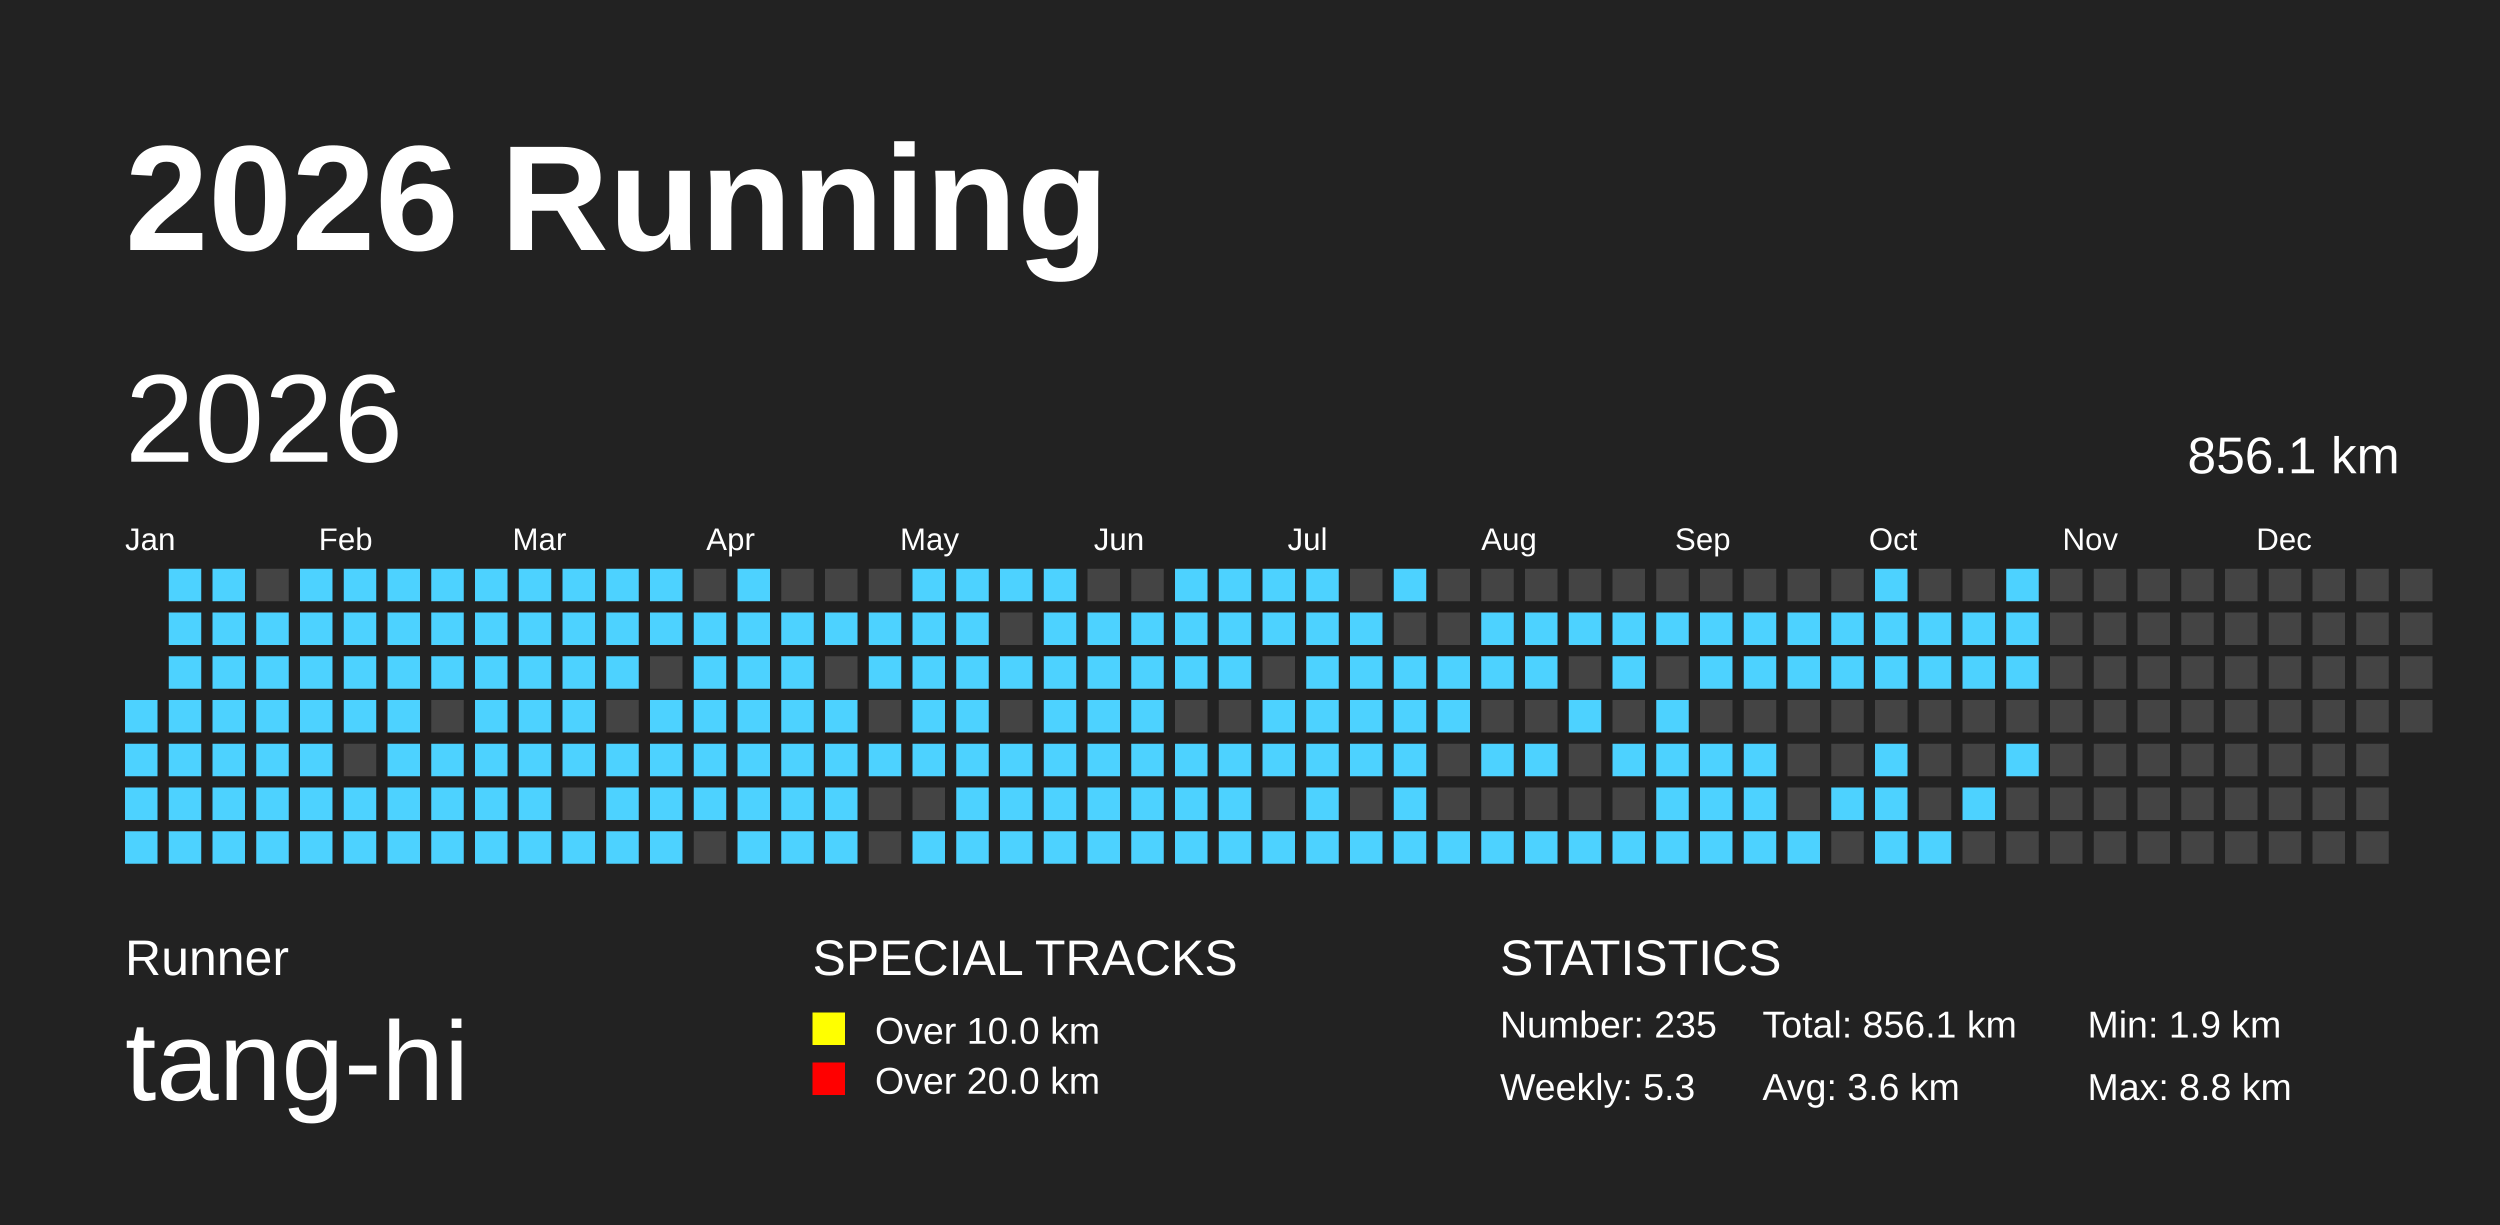
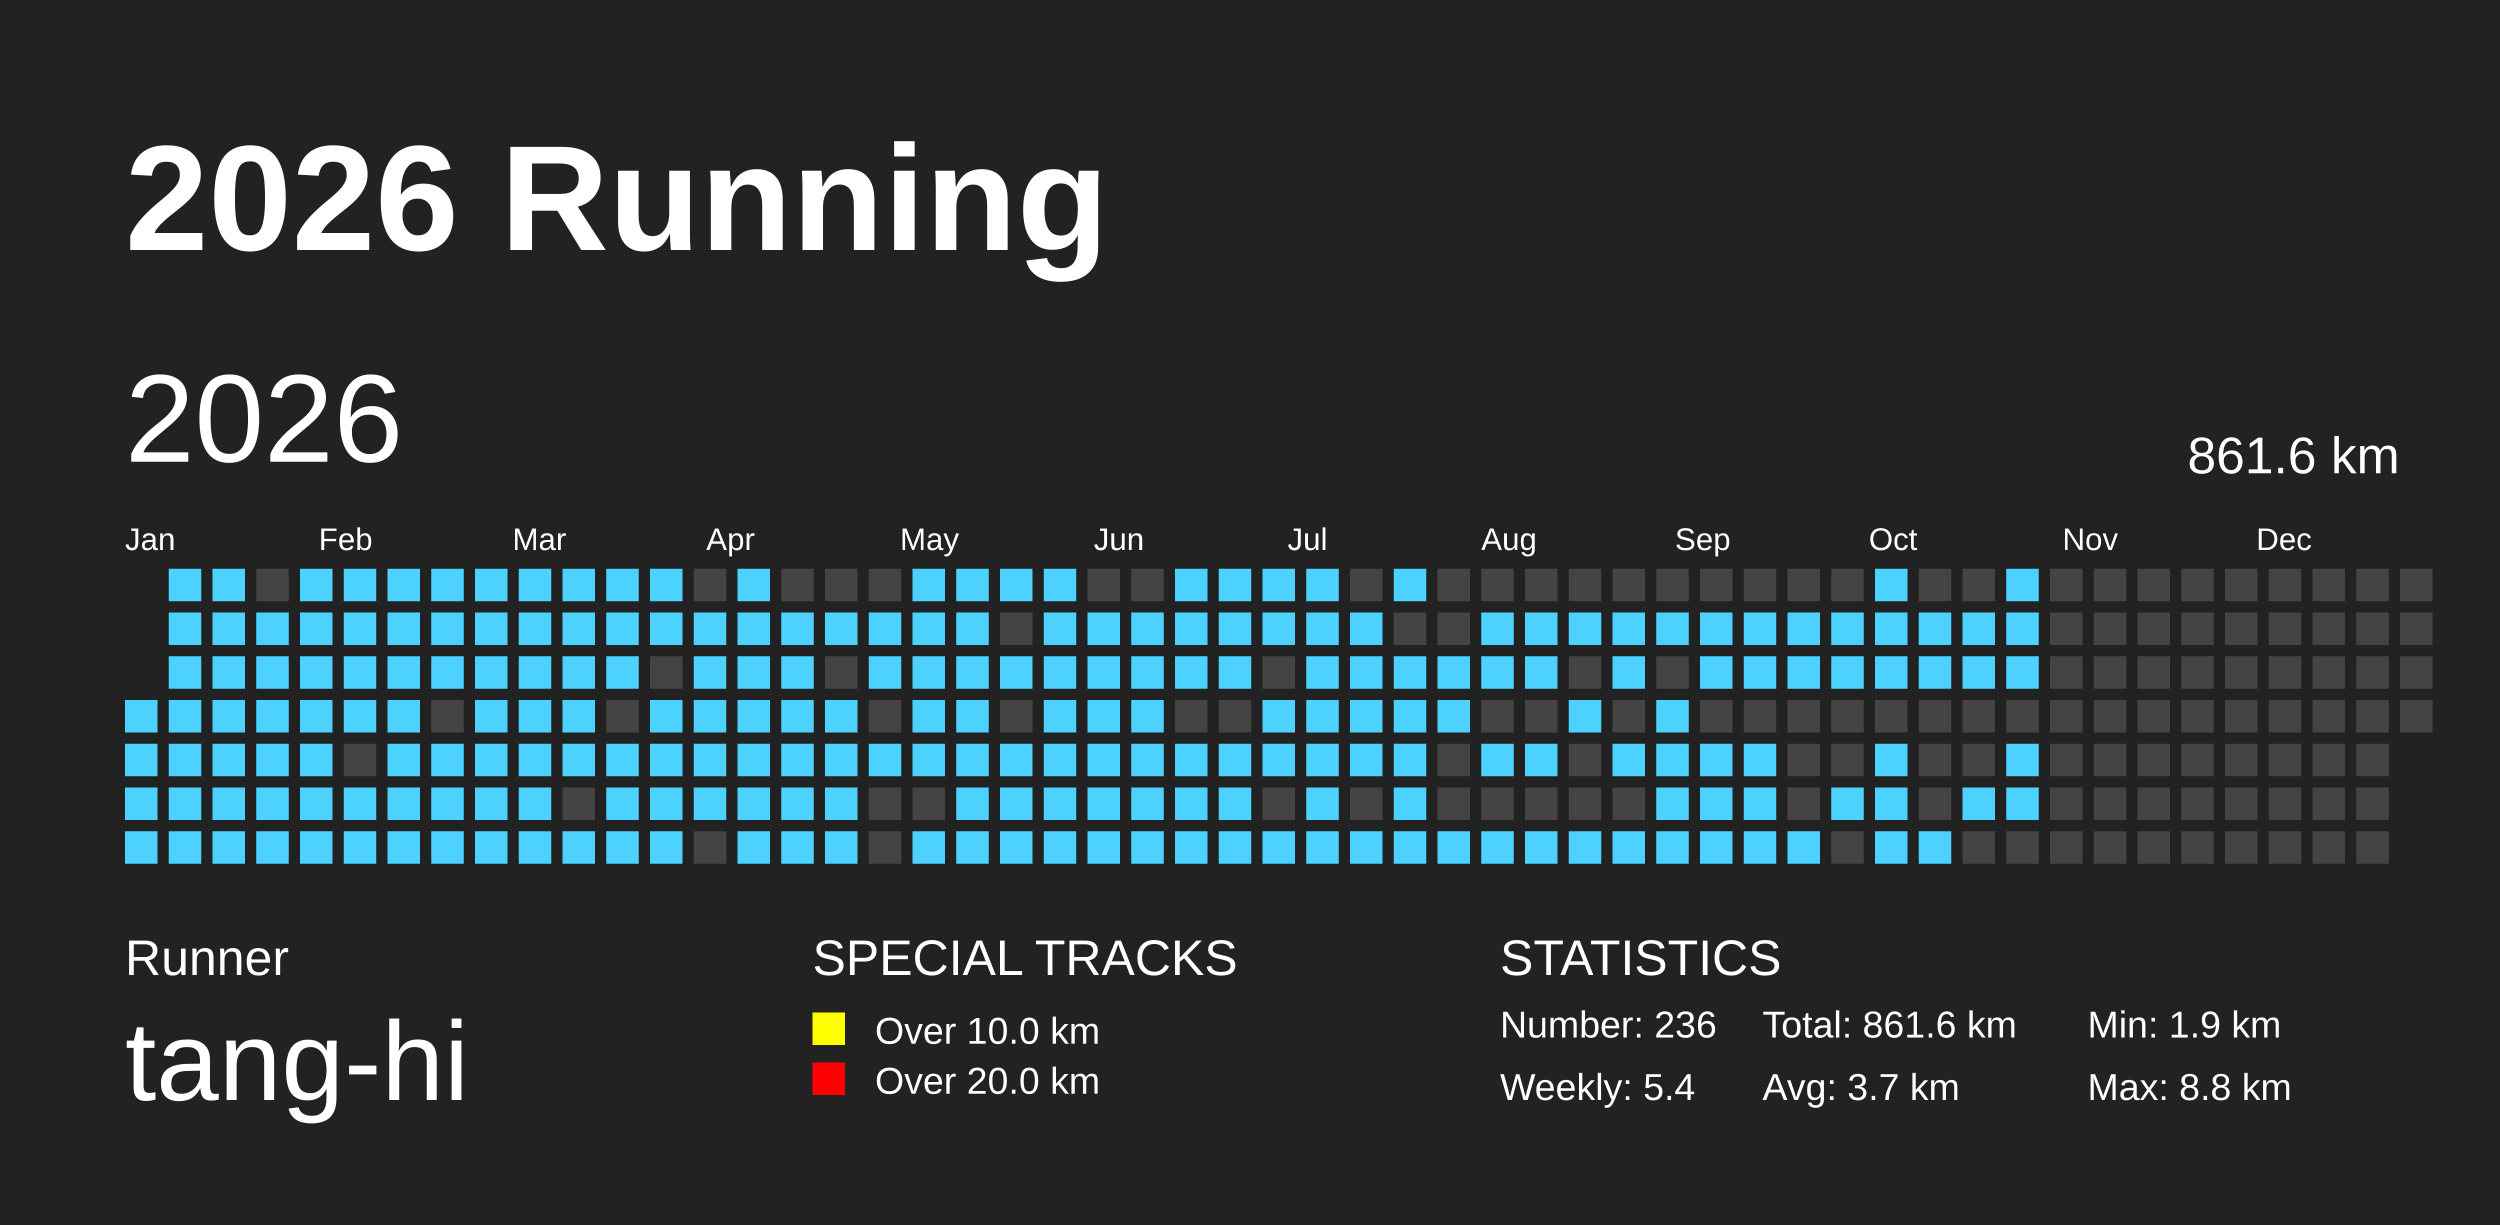
<svg xmlns="http://www.w3.org/2000/svg" baseProfile="full" height="98mm" version="1.1" viewBox="0,0,200,98" width="200mm">
  <defs />
  <rect fill="#222222" height="98" width="200" x="0" y="0" />
  <text fill="#FFFFFF" style="font-size:12px; font-family:Arial; font-weight:bold;" x="10" y="20">2026 Running</text>
  <text fill="#FFFFFF" style="font-size:4px; font-family:Arial" x="10" y="78">Runner</text>
  <text fill="#FFFFFF" style="font-size:9px; font-family:Arial" x="10" y="88">tang-hi</text>
  <text fill="#FFFFFF" style="font-size:4px; font-family:Arial" x="65" y="78">SPECIAL TRACKS</text>
  <rect fill="yellow" height="2.6" width="2.6" x="65" y="81" />
  <text fill="#FFFFFF" style="font-size:3px; font-family:Arial" x="70" y="83.5">Over 10.0 km</text>
  <rect fill="red" height="2.6" width="2.6" x="65" y="85" />
  <text fill="#FFFFFF" style="font-size:3px; font-family:Arial" x="70" y="87.5">Over 20.0 km</text>
  <text fill="#FFFFFF" style="font-size:4px; font-family:Arial" x="120" y="78">STATISTICS</text>
-   <text fill="#FFFFFF" style="font-size:3px; font-family:Arial" x="120" y="83">Number: 235</text>
-   <text fill="#FFFFFF" style="font-size:3px; font-family:Arial" x="120" y="88">Weekly: 5.3</text>
-   <text fill="#FFFFFF" style="font-size:3px; font-family:Arial" x="141" y="83">Total: 856.1 km</text>
-   <text fill="#FFFFFF" style="font-size:3px; font-family:Arial" x="141" y="88">Avg: 3.6 km</text>
+   <text fill="#FFFFFF" style="font-size:3px; font-family:Arial" x="120" y="83">Number: 236</text>
+   <text fill="#FFFFFF" style="font-size:3px; font-family:Arial" x="120" y="88">Weekly: 5.4</text>
+   <text fill="#FFFFFF" style="font-size:3px; font-family:Arial" x="141" y="83">Total: 861.6 km</text>
+   <text fill="#FFFFFF" style="font-size:3px; font-family:Arial" x="141" y="88">Avg: 3.7 km</text>
  <text fill="#FFFFFF" style="font-size:3px; font-family:Arial" x="167" y="83">Min: 1.9 km</text>
  <text fill="#FFFFFF" style="font-size:3px; font-family:Arial" x="167" y="88">Max: 8.8 km</text>
  <text dominant-baseline="hanging" fill="#FFFFFF" style="font-size:10.0px; font-family:Arial;" x="10" y="30">2026</text>
-   <text dominant-baseline="hanging" fill="#FFFFFF" style="font-size:4.125px; font-family:Arial;" x="175" y="35">856.1 km</text>
+   <text dominant-baseline="hanging" fill="#FFFFFF" style="font-size:4.125px; font-family:Arial;" x="175" y="35">861.6 km</text>
  <text fill="#FFFFFF" style="font-size:2.5px; font-family:Arial" x="10.0" y="44">Jan</text>
  <text fill="#FFFFFF" style="font-size:2.5px; font-family:Arial" x="25.5" y="44">Feb</text>
  <text fill="#FFFFFF" style="font-size:2.5px; font-family:Arial" x="41.0" y="44">Mar</text>
  <text fill="#FFFFFF" style="font-size:2.5px; font-family:Arial" x="56.5" y="44">Apr</text>
  <text fill="#FFFFFF" style="font-size:2.5px; font-family:Arial" x="72.0" y="44">May</text>
  <text fill="#FFFFFF" style="font-size:2.5px; font-family:Arial" x="87.5" y="44">Jun</text>
  <text fill="#FFFFFF" style="font-size:2.5px; font-family:Arial" x="103.0" y="44">Jul</text>
  <text fill="#FFFFFF" style="font-size:2.5px; font-family:Arial" x="118.5" y="44">Aug</text>
  <text fill="#FFFFFF" style="font-size:2.5px; font-family:Arial" x="134.0" y="44">Sep</text>
  <text fill="#FFFFFF" style="font-size:2.5px; font-family:Arial" x="149.5" y="44">Oct</text>
  <text fill="#FFFFFF" style="font-size:2.5px; font-family:Arial" x="165.0" y="44">Nov</text>
  <text fill="#FFFFFF" style="font-size:2.5px; font-family:Arial" x="180.5" y="44">Dec</text>
  <rect fill="#4DD2FF" height="2.6" width="2.6" x="10.0" y="56.0" />
  <rect fill="#4DD2FF" height="2.6" width="2.6" x="10.0" y="59.5" />
  <rect fill="#4DD2FF" height="2.6" width="2.6" x="10.0" y="63.0" />
  <rect fill="#4DD2FF" height="2.6" width="2.6" x="10.0" y="66.5" />
  <rect fill="#4DD2FF" height="2.6" width="2.6" x="13.5" y="45.5" />
  <rect fill="#4DD2FF" height="2.6" width="2.6" x="13.5" y="49.0" />
  <rect fill="#4DD2FF" height="2.6" width="2.6" x="13.5" y="52.5" />
  <rect fill="#4DD2FF" height="2.6" width="2.6" x="13.5" y="56.0" />
  <rect fill="#4DD2FF" height="2.6" width="2.6" x="13.5" y="59.5" />
  <rect fill="#4DD2FF" height="2.6" width="2.6" x="13.5" y="63.0" />
  <rect fill="#4DD2FF" height="2.6" width="2.6" x="13.5" y="66.5" />
  <rect fill="#4DD2FF" height="2.6" width="2.6" x="17.0" y="45.5" />
  <rect fill="#4DD2FF" height="2.6" width="2.6" x="17.0" y="49.0" />
  <rect fill="#4DD2FF" height="2.6" width="2.6" x="17.0" y="52.5" />
  <rect fill="#4DD2FF" height="2.6" width="2.6" x="17.0" y="56.0" />
  <rect fill="#4DD2FF" height="2.6" width="2.6" x="17.0" y="59.5" />
  <rect fill="#4DD2FF" height="2.6" width="2.6" x="17.0" y="63.0" />
  <rect fill="#4DD2FF" height="2.6" width="2.6" x="17.0" y="66.5" />
  <rect fill="#444444" height="2.6" width="2.6" x="20.5" y="45.5" />
  <rect fill="#4DD2FF" height="2.6" width="2.6" x="20.5" y="49.0" />
  <rect fill="#4DD2FF" height="2.6" width="2.6" x="20.5" y="52.5" />
  <rect fill="#4DD2FF" height="2.6" width="2.6" x="20.5" y="56.0" />
  <rect fill="#4DD2FF" height="2.6" width="2.6" x="20.5" y="59.5" />
  <rect fill="#4DD2FF" height="2.6" width="2.6" x="20.5" y="63.0" />
  <rect fill="#4DD2FF" height="2.6" width="2.6" x="20.5" y="66.5" />
  <rect fill="#4DD2FF" height="2.6" width="2.6" x="24.0" y="45.5" />
  <rect fill="#4DD2FF" height="2.6" width="2.6" x="24.0" y="49.0" />
  <rect fill="#4DD2FF" height="2.6" width="2.6" x="24.0" y="52.5" />
  <rect fill="#4DD2FF" height="2.6" width="2.6" x="24.0" y="56.0" />
  <rect fill="#4DD2FF" height="2.6" width="2.6" x="24.0" y="59.5" />
  <rect fill="#4DD2FF" height="2.6" width="2.6" x="24.0" y="63.0" />
  <rect fill="#4DD2FF" height="2.6" width="2.6" x="24.0" y="66.5" />
  <rect fill="#4DD2FF" height="2.6" width="2.6" x="27.5" y="45.5" />
  <rect fill="#4DD2FF" height="2.6" width="2.6" x="27.5" y="49.0" />
  <rect fill="#4DD2FF" height="2.6" width="2.6" x="27.5" y="52.5" />
  <rect fill="#4DD2FF" height="2.6" width="2.6" x="27.5" y="56.0" />
  <rect fill="#444444" height="2.6" width="2.6" x="27.5" y="59.5" />
  <rect fill="#4DD2FF" height="2.6" width="2.6" x="27.5" y="63.0" />
  <rect fill="#4DD2FF" height="2.6" width="2.6" x="27.5" y="66.5" />
  <rect fill="#4DD2FF" height="2.6" width="2.6" x="31.0" y="45.5" />
  <rect fill="#4DD2FF" height="2.6" width="2.6" x="31.0" y="49.0" />
  <rect fill="#4DD2FF" height="2.6" width="2.6" x="31.0" y="52.5" />
  <rect fill="#4DD2FF" height="2.6" width="2.6" x="31.0" y="56.0" />
  <rect fill="#4DD2FF" height="2.6" width="2.6" x="31.0" y="59.5" />
  <rect fill="#4DD2FF" height="2.6" width="2.6" x="31.0" y="63.0" />
  <rect fill="#4DD2FF" height="2.6" width="2.6" x="31.0" y="66.5" />
  <rect fill="#4DD2FF" height="2.6" width="2.6" x="34.5" y="45.5" />
  <rect fill="#4DD2FF" height="2.6" width="2.6" x="34.5" y="49.0" />
  <rect fill="#4DD2FF" height="2.6" width="2.6" x="34.5" y="52.5" />
  <rect fill="#444444" height="2.6" width="2.6" x="34.5" y="56.0" />
  <rect fill="#4DD2FF" height="2.6" width="2.6" x="34.5" y="59.5" />
  <rect fill="#4DD2FF" height="2.6" width="2.6" x="34.5" y="63.0" />
  <rect fill="#4DD2FF" height="2.6" width="2.6" x="34.5" y="66.5" />
  <rect fill="#4DD2FF" height="2.6" width="2.6" x="38.0" y="45.5" />
  <rect fill="#4DD2FF" height="2.6" width="2.6" x="38.0" y="49.0" />
  <rect fill="#4DD2FF" height="2.6" width="2.6" x="38.0" y="52.5" />
  <rect fill="#4DD2FF" height="2.6" width="2.6" x="38.0" y="56.0" />
  <rect fill="#4DD2FF" height="2.6" width="2.6" x="38.0" y="59.5" />
  <rect fill="#4DD2FF" height="2.6" width="2.6" x="38.0" y="63.0" />
  <rect fill="#4DD2FF" height="2.6" width="2.6" x="38.0" y="66.5" />
  <rect fill="#4DD2FF" height="2.6" width="2.6" x="41.5" y="45.5" />
  <rect fill="#4DD2FF" height="2.6" width="2.6" x="41.5" y="49.0" />
  <rect fill="#4DD2FF" height="2.6" width="2.6" x="41.5" y="52.5" />
  <rect fill="#4DD2FF" height="2.6" width="2.6" x="41.5" y="56.0" />
  <rect fill="#4DD2FF" height="2.6" width="2.6" x="41.5" y="59.5" />
  <rect fill="#4DD2FF" height="2.6" width="2.6" x="41.5" y="63.0" />
  <rect fill="#4DD2FF" height="2.6" width="2.6" x="41.5" y="66.5" />
  <rect fill="#4DD2FF" height="2.6" width="2.6" x="45.0" y="45.5" />
  <rect fill="#4DD2FF" height="2.6" width="2.6" x="45.0" y="49.0" />
  <rect fill="#4DD2FF" height="2.6" width="2.6" x="45.0" y="52.5" />
  <rect fill="#4DD2FF" height="2.6" width="2.6" x="45.0" y="56.0" />
  <rect fill="#4DD2FF" height="2.6" width="2.6" x="45.0" y="59.5" />
  <rect fill="#444444" height="2.6" width="2.6" x="45.0" y="63.0" />
  <rect fill="#4DD2FF" height="2.6" width="2.6" x="45.0" y="66.5" />
  <rect fill="#4DD2FF" height="2.6" width="2.6" x="48.5" y="45.5" />
  <rect fill="#4DD2FF" height="2.6" width="2.6" x="48.5" y="49.0" />
  <rect fill="#4DD2FF" height="2.6" width="2.6" x="48.5" y="52.5" />
  <rect fill="#444444" height="2.6" width="2.6" x="48.5" y="56.0" />
  <rect fill="#4DD2FF" height="2.6" width="2.6" x="48.5" y="59.5" />
  <rect fill="#4DD2FF" height="2.6" width="2.6" x="48.5" y="63.0" />
  <rect fill="#4DD2FF" height="2.6" width="2.6" x="48.5" y="66.5" />
  <rect fill="#4DD2FF" height="2.6" width="2.6" x="52.0" y="45.5" />
  <rect fill="#4DD2FF" height="2.6" width="2.6" x="52.0" y="49.0" />
  <rect fill="#444444" height="2.6" width="2.6" x="52.0" y="52.5" />
  <rect fill="#4DD2FF" height="2.6" width="2.6" x="52.0" y="56.0" />
  <rect fill="#4DD2FF" height="2.6" width="2.6" x="52.0" y="59.5" />
  <rect fill="#4DD2FF" height="2.6" width="2.6" x="52.0" y="63.0" />
  <rect fill="#4DD2FF" height="2.6" width="2.6" x="52.0" y="66.5" />
  <rect fill="#444444" height="2.6" width="2.6" x="55.5" y="45.5" />
  <rect fill="#4DD2FF" height="2.6" width="2.6" x="55.5" y="49.0" />
  <rect fill="#4DD2FF" height="2.6" width="2.6" x="55.5" y="52.5" />
  <rect fill="#4DD2FF" height="2.6" width="2.6" x="55.5" y="56.0" />
  <rect fill="#4DD2FF" height="2.6" width="2.6" x="55.5" y="59.5" />
  <rect fill="#4DD2FF" height="2.6" width="2.6" x="55.5" y="63.0" />
  <rect fill="#444444" height="2.6" width="2.6" x="55.5" y="66.5" />
  <rect fill="#4DD2FF" height="2.6" width="2.6" x="59.0" y="45.5" />
  <rect fill="#4DD2FF" height="2.6" width="2.6" x="59.0" y="49.0" />
  <rect fill="#4DD2FF" height="2.6" width="2.6" x="59.0" y="52.5" />
  <rect fill="#4DD2FF" height="2.6" width="2.6" x="59.0" y="56.0" />
  <rect fill="#4DD2FF" height="2.6" width="2.6" x="59.0" y="59.5" />
  <rect fill="#4DD2FF" height="2.6" width="2.6" x="59.0" y="63.0" />
  <rect fill="#4DD2FF" height="2.6" width="2.6" x="59.0" y="66.5" />
  <rect fill="#444444" height="2.6" width="2.6" x="62.5" y="45.5" />
  <rect fill="#4DD2FF" height="2.6" width="2.6" x="62.5" y="49.0" />
  <rect fill="#4DD2FF" height="2.6" width="2.6" x="62.5" y="52.5" />
  <rect fill="#4DD2FF" height="2.6" width="2.6" x="62.5" y="56.0" />
  <rect fill="#4DD2FF" height="2.6" width="2.6" x="62.5" y="59.5" />
  <rect fill="#4DD2FF" height="2.6" width="2.6" x="62.5" y="63.0" />
  <rect fill="#4DD2FF" height="2.6" width="2.6" x="62.5" y="66.5" />
  <rect fill="#444444" height="2.6" width="2.6" x="66.0" y="45.5" />
  <rect fill="#4DD2FF" height="2.6" width="2.6" x="66.0" y="49.0" />
  <rect fill="#444444" height="2.6" width="2.6" x="66.0" y="52.5" />
  <rect fill="#4DD2FF" height="2.6" width="2.6" x="66.0" y="56.0" />
  <rect fill="#4DD2FF" height="2.6" width="2.6" x="66.0" y="59.5" />
  <rect fill="#4DD2FF" height="2.6" width="2.6" x="66.0" y="63.0" />
  <rect fill="#4DD2FF" height="2.6" width="2.6" x="66.0" y="66.5" />
  <rect fill="#444444" height="2.6" width="2.6" x="69.5" y="45.5" />
  <rect fill="#4DD2FF" height="2.6" width="2.6" x="69.5" y="49.0" />
  <rect fill="#4DD2FF" height="2.6" width="2.6" x="69.5" y="52.5" />
  <rect fill="#444444" height="2.6" width="2.6" x="69.5" y="56.0" />
  <rect fill="#4DD2FF" height="2.6" width="2.6" x="69.5" y="59.5" />
  <rect fill="#444444" height="2.6" width="2.6" x="69.5" y="63.0" />
  <rect fill="#444444" height="2.6" width="2.6" x="69.5" y="66.5" />
  <rect fill="#4DD2FF" height="2.6" width="2.6" x="73.0" y="45.5" />
  <rect fill="#4DD2FF" height="2.6" width="2.6" x="73.0" y="49.0" />
  <rect fill="#4DD2FF" height="2.6" width="2.6" x="73.0" y="52.5" />
  <rect fill="#4DD2FF" height="2.6" width="2.6" x="73.0" y="56.0" />
  <rect fill="#4DD2FF" height="2.6" width="2.6" x="73.0" y="59.5" />
  <rect fill="#444444" height="2.6" width="2.6" x="73.0" y="63.0" />
  <rect fill="#4DD2FF" height="2.6" width="2.6" x="73.0" y="66.5" />
  <rect fill="#4DD2FF" height="2.6" width="2.6" x="76.5" y="45.5" />
  <rect fill="#4DD2FF" height="2.6" width="2.6" x="76.5" y="49.0" />
  <rect fill="#4DD2FF" height="2.6" width="2.6" x="76.5" y="52.5" />
  <rect fill="#4DD2FF" height="2.6" width="2.6" x="76.5" y="56.0" />
  <rect fill="#4DD2FF" height="2.6" width="2.6" x="76.5" y="59.5" />
  <rect fill="#4DD2FF" height="2.6" width="2.6" x="76.5" y="63.0" />
  <rect fill="#4DD2FF" height="2.6" width="2.6" x="76.5" y="66.5" />
  <rect fill="#4DD2FF" height="2.6" width="2.6" x="80.0" y="45.5" />
  <rect fill="#444444" height="2.6" width="2.6" x="80.0" y="49.0" />
  <rect fill="#4DD2FF" height="2.6" width="2.6" x="80.0" y="52.5" />
  <rect fill="#444444" height="2.6" width="2.6" x="80.0" y="56.0" />
  <rect fill="#4DD2FF" height="2.6" width="2.6" x="80.0" y="59.5" />
  <rect fill="#4DD2FF" height="2.6" width="2.6" x="80.0" y="63.0" />
  <rect fill="#4DD2FF" height="2.6" width="2.6" x="80.0" y="66.5" />
  <rect fill="#4DD2FF" height="2.6" width="2.6" x="83.5" y="45.5" />
  <rect fill="#4DD2FF" height="2.6" width="2.6" x="83.5" y="49.0" />
  <rect fill="#4DD2FF" height="2.6" width="2.6" x="83.5" y="52.5" />
  <rect fill="#4DD2FF" height="2.6" width="2.6" x="83.5" y="56.0" />
  <rect fill="#4DD2FF" height="2.6" width="2.6" x="83.5" y="59.5" />
  <rect fill="#4DD2FF" height="2.6" width="2.6" x="83.5" y="63.0" />
  <rect fill="#4DD2FF" height="2.6" width="2.6" x="83.5" y="66.5" />
  <rect fill="#444444" height="2.6" width="2.6" x="87.0" y="45.5" />
  <rect fill="#4DD2FF" height="2.6" width="2.6" x="87.0" y="49.0" />
  <rect fill="#4DD2FF" height="2.6" width="2.6" x="87.0" y="52.5" />
  <rect fill="#4DD2FF" height="2.6" width="2.6" x="87.0" y="56.0" />
  <rect fill="#4DD2FF" height="2.6" width="2.6" x="87.0" y="59.5" />
  <rect fill="#4DD2FF" height="2.6" width="2.6" x="87.0" y="63.0" />
  <rect fill="#4DD2FF" height="2.6" width="2.6" x="87.0" y="66.5" />
  <rect fill="#444444" height="2.6" width="2.6" x="90.5" y="45.5" />
  <rect fill="#4DD2FF" height="2.6" width="2.6" x="90.5" y="49.0" />
  <rect fill="#4DD2FF" height="2.6" width="2.6" x="90.5" y="52.5" />
  <rect fill="#4DD2FF" height="2.6" width="2.6" x="90.5" y="56.0" />
  <rect fill="#4DD2FF" height="2.6" width="2.6" x="90.5" y="59.5" />
  <rect fill="#4DD2FF" height="2.6" width="2.6" x="90.5" y="63.0" />
  <rect fill="#4DD2FF" height="2.6" width="2.6" x="90.5" y="66.5" />
  <rect fill="#4DD2FF" height="2.6" width="2.6" x="94.0" y="45.5" />
  <rect fill="#4DD2FF" height="2.6" width="2.6" x="94.0" y="49.0" />
  <rect fill="#4DD2FF" height="2.6" width="2.6" x="94.0" y="52.5" />
  <rect fill="#444444" height="2.6" width="2.6" x="94.0" y="56.0" />
  <rect fill="#4DD2FF" height="2.6" width="2.6" x="94.0" y="59.5" />
  <rect fill="#4DD2FF" height="2.6" width="2.6" x="94.0" y="63.0" />
  <rect fill="#4DD2FF" height="2.6" width="2.6" x="94.0" y="66.5" />
  <rect fill="#4DD2FF" height="2.6" width="2.6" x="97.5" y="45.5" />
  <rect fill="#4DD2FF" height="2.6" width="2.6" x="97.5" y="49.0" />
  <rect fill="#4DD2FF" height="2.6" width="2.6" x="97.5" y="52.5" />
  <rect fill="#444444" height="2.6" width="2.6" x="97.5" y="56.0" />
  <rect fill="#4DD2FF" height="2.6" width="2.6" x="97.5" y="59.5" />
  <rect fill="#4DD2FF" height="2.6" width="2.6" x="97.5" y="63.0" />
  <rect fill="#4DD2FF" height="2.6" width="2.6" x="97.5" y="66.5" />
  <rect fill="#4DD2FF" height="2.6" width="2.6" x="101.0" y="45.5" />
  <rect fill="#4DD2FF" height="2.6" width="2.6" x="101.0" y="49.0" />
  <rect fill="#444444" height="2.6" width="2.6" x="101.0" y="52.5" />
  <rect fill="#4DD2FF" height="2.6" width="2.6" x="101.0" y="56.0" />
  <rect fill="#4DD2FF" height="2.6" width="2.6" x="101.0" y="59.5" />
  <rect fill="#444444" height="2.6" width="2.6" x="101.0" y="63.0" />
  <rect fill="#4DD2FF" height="2.6" width="2.6" x="101.0" y="66.5" />
  <rect fill="#4DD2FF" height="2.6" width="2.6" x="104.5" y="45.5" />
  <rect fill="#4DD2FF" height="2.6" width="2.6" x="104.5" y="49.0" />
  <rect fill="#4DD2FF" height="2.6" width="2.6" x="104.5" y="52.5" />
  <rect fill="#4DD2FF" height="2.6" width="2.6" x="104.5" y="56.0" />
  <rect fill="#4DD2FF" height="2.6" width="2.6" x="104.5" y="59.5" />
  <rect fill="#4DD2FF" height="2.6" width="2.6" x="104.5" y="63.0" />
  <rect fill="#4DD2FF" height="2.6" width="2.6" x="104.5" y="66.5" />
  <rect fill="#444444" height="2.6" width="2.6" x="108.0" y="45.5" />
  <rect fill="#4DD2FF" height="2.6" width="2.6" x="108.0" y="49.0" />
  <rect fill="#4DD2FF" height="2.6" width="2.6" x="108.0" y="52.5" />
  <rect fill="#4DD2FF" height="2.6" width="2.6" x="108.0" y="56.0" />
  <rect fill="#4DD2FF" height="2.6" width="2.6" x="108.0" y="59.5" />
  <rect fill="#444444" height="2.6" width="2.6" x="108.0" y="63.0" />
  <rect fill="#4DD2FF" height="2.6" width="2.6" x="108.0" y="66.5" />
  <rect fill="#4DD2FF" height="2.6" width="2.6" x="111.5" y="45.5" />
  <rect fill="#444444" height="2.6" width="2.6" x="111.5" y="49.0" />
  <rect fill="#4DD2FF" height="2.6" width="2.6" x="111.5" y="52.5" />
  <rect fill="#4DD2FF" height="2.6" width="2.6" x="111.5" y="56.0" />
  <rect fill="#4DD2FF" height="2.6" width="2.6" x="111.5" y="59.5" />
  <rect fill="#4DD2FF" height="2.6" width="2.6" x="111.5" y="63.0" />
  <rect fill="#4DD2FF" height="2.6" width="2.6" x="111.5" y="66.5" />
  <rect fill="#444444" height="2.6" width="2.6" x="115.0" y="45.5" />
  <rect fill="#444444" height="2.6" width="2.6" x="115.0" y="49.0" />
  <rect fill="#4DD2FF" height="2.6" width="2.6" x="115.0" y="52.5" />
  <rect fill="#4DD2FF" height="2.6" width="2.6" x="115.0" y="56.0" />
  <rect fill="#444444" height="2.6" width="2.6" x="115.0" y="59.5" />
  <rect fill="#444444" height="2.6" width="2.6" x="115.0" y="63.0" />
  <rect fill="#4DD2FF" height="2.6" width="2.6" x="115.0" y="66.5" />
  <rect fill="#444444" height="2.6" width="2.6" x="118.5" y="45.5" />
  <rect fill="#4DD2FF" height="2.6" width="2.6" x="118.5" y="49.0" />
  <rect fill="#4DD2FF" height="2.6" width="2.6" x="118.5" y="52.5" />
  <rect fill="#444444" height="2.6" width="2.6" x="118.5" y="56.0" />
  <rect fill="#4DD2FF" height="2.6" width="2.6" x="118.5" y="59.5" />
  <rect fill="#444444" height="2.6" width="2.6" x="118.5" y="63.0" />
  <rect fill="#4DD2FF" height="2.6" width="2.6" x="118.5" y="66.5" />
  <rect fill="#444444" height="2.6" width="2.6" x="122.0" y="45.5" />
  <rect fill="#4DD2FF" height="2.6" width="2.6" x="122.0" y="49.0" />
  <rect fill="#4DD2FF" height="2.6" width="2.6" x="122.0" y="52.5" />
  <rect fill="#444444" height="2.6" width="2.6" x="122.0" y="56.0" />
  <rect fill="#4DD2FF" height="2.6" width="2.6" x="122.0" y="59.5" />
  <rect fill="#444444" height="2.6" width="2.6" x="122.0" y="63.0" />
  <rect fill="#4DD2FF" height="2.6" width="2.6" x="122.0" y="66.5" />
  <rect fill="#444444" height="2.6" width="2.6" x="125.5" y="45.5" />
  <rect fill="#4DD2FF" height="2.6" width="2.6" x="125.5" y="49.0" />
  <rect fill="#444444" height="2.6" width="2.6" x="125.5" y="52.5" />
  <rect fill="#4DD2FF" height="2.6" width="2.6" x="125.5" y="56.0" />
  <rect fill="#444444" height="2.6" width="2.6" x="125.5" y="59.5" />
  <rect fill="#444444" height="2.6" width="2.6" x="125.5" y="63.0" />
  <rect fill="#4DD2FF" height="2.6" width="2.6" x="125.5" y="66.5" />
  <rect fill="#444444" height="2.6" width="2.6" x="129.0" y="45.5" />
  <rect fill="#4DD2FF" height="2.6" width="2.6" x="129.0" y="49.0" />
  <rect fill="#4DD2FF" height="2.6" width="2.6" x="129.0" y="52.5" />
  <rect fill="#444444" height="2.6" width="2.6" x="129.0" y="56.0" />
  <rect fill="#4DD2FF" height="2.6" width="2.6" x="129.0" y="59.5" />
  <rect fill="#444444" height="2.6" width="2.6" x="129.0" y="63.0" />
  <rect fill="#4DD2FF" height="2.6" width="2.6" x="129.0" y="66.5" />
  <rect fill="#444444" height="2.6" width="2.6" x="132.5" y="45.5" />
  <rect fill="#4DD2FF" height="2.6" width="2.6" x="132.5" y="49.0" />
  <rect fill="#444444" height="2.6" width="2.6" x="132.5" y="52.5" />
  <rect fill="#4DD2FF" height="2.6" width="2.6" x="132.5" y="56.0" />
  <rect fill="#4DD2FF" height="2.6" width="2.6" x="132.5" y="59.5" />
  <rect fill="#4DD2FF" height="2.6" width="2.6" x="132.5" y="63.0" />
  <rect fill="#4DD2FF" height="2.6" width="2.6" x="132.5" y="66.5" />
  <rect fill="#444444" height="2.6" width="2.6" x="136.0" y="45.5" />
  <rect fill="#4DD2FF" height="2.6" width="2.6" x="136.0" y="49.0" />
  <rect fill="#4DD2FF" height="2.6" width="2.6" x="136.0" y="52.5" />
  <rect fill="#444444" height="2.6" width="2.6" x="136.0" y="56.0" />
  <rect fill="#4DD2FF" height="2.6" width="2.6" x="136.0" y="59.5" />
  <rect fill="#4DD2FF" height="2.6" width="2.6" x="136.0" y="63.0" />
  <rect fill="#4DD2FF" height="2.6" width="2.6" x="136.0" y="66.5" />
  <rect fill="#444444" height="2.6" width="2.6" x="139.5" y="45.5" />
  <rect fill="#4DD2FF" height="2.6" width="2.6" x="139.5" y="49.0" />
  <rect fill="#4DD2FF" height="2.6" width="2.6" x="139.5" y="52.5" />
  <rect fill="#444444" height="2.6" width="2.6" x="139.5" y="56.0" />
  <rect fill="#4DD2FF" height="2.6" width="2.6" x="139.5" y="59.5" />
  <rect fill="#4DD2FF" height="2.6" width="2.6" x="139.5" y="63.0" />
  <rect fill="#4DD2FF" height="2.6" width="2.6" x="139.5" y="66.5" />
  <rect fill="#444444" height="2.6" width="2.6" x="143.0" y="45.5" />
  <rect fill="#4DD2FF" height="2.6" width="2.6" x="143.0" y="49.0" />
  <rect fill="#4DD2FF" height="2.6" width="2.6" x="143.0" y="52.5" />
  <rect fill="#444444" height="2.6" width="2.6" x="143.0" y="56.0" />
  <rect fill="#444444" height="2.6" width="2.6" x="143.0" y="59.5" />
  <rect fill="#444444" height="2.6" width="2.6" x="143.0" y="63.0" />
  <rect fill="#4DD2FF" height="2.6" width="2.6" x="143.0" y="66.5" />
  <rect fill="#444444" height="2.6" width="2.6" x="146.5" y="45.5" />
  <rect fill="#4DD2FF" height="2.6" width="2.6" x="146.5" y="49.0" />
  <rect fill="#4DD2FF" height="2.6" width="2.6" x="146.5" y="52.5" />
  <rect fill="#444444" height="2.6" width="2.6" x="146.5" y="56.0" />
  <rect fill="#444444" height="2.6" width="2.6" x="146.5" y="59.5" />
  <rect fill="#4DD2FF" height="2.6" width="2.6" x="146.5" y="63.0" />
  <rect fill="#444444" height="2.6" width="2.6" x="146.5" y="66.5" />
  <rect fill="#4DD2FF" height="2.6" width="2.6" x="150.0" y="45.5" />
  <rect fill="#4DD2FF" height="2.6" width="2.6" x="150.0" y="49.0" />
  <rect fill="#4DD2FF" height="2.6" width="2.6" x="150.0" y="52.5" />
  <rect fill="#444444" height="2.6" width="2.6" x="150.0" y="56.0" />
  <rect fill="#4DD2FF" height="2.6" width="2.6" x="150.0" y="59.5" />
  <rect fill="#4DD2FF" height="2.6" width="2.6" x="150.0" y="63.0" />
  <rect fill="#4DD2FF" height="2.6" width="2.6" x="150.0" y="66.5" />
  <rect fill="#444444" height="2.6" width="2.6" x="153.5" y="45.5" />
  <rect fill="#4DD2FF" height="2.6" width="2.6" x="153.5" y="49.0" />
  <rect fill="#4DD2FF" height="2.6" width="2.6" x="153.5" y="52.5" />
  <rect fill="#444444" height="2.6" width="2.6" x="153.5" y="56.0" />
  <rect fill="#444444" height="2.6" width="2.6" x="153.5" y="59.5" />
  <rect fill="#444444" height="2.6" width="2.6" x="153.5" y="63.0" />
  <rect fill="#4DD2FF" height="2.6" width="2.6" x="153.5" y="66.5" />
  <rect fill="#444444" height="2.6" width="2.6" x="157.0" y="45.5" />
  <rect fill="#4DD2FF" height="2.6" width="2.6" x="157.0" y="49.0" />
  <rect fill="#4DD2FF" height="2.6" width="2.6" x="157.0" y="52.5" />
  <rect fill="#444444" height="2.6" width="2.6" x="157.0" y="56.0" />
  <rect fill="#444444" height="2.6" width="2.6" x="157.0" y="59.5" />
  <rect fill="#4DD2FF" height="2.6" width="2.6" x="157.0" y="63.0" />
  <rect fill="#444444" height="2.6" width="2.6" x="157.0" y="66.5" />
  <rect fill="#4DD2FF" height="2.6" width="2.6" x="160.5" y="45.5" />
  <rect fill="#4DD2FF" height="2.6" width="2.6" x="160.5" y="49.0" />
  <rect fill="#4DD2FF" height="2.6" width="2.6" x="160.5" y="52.5" />
  <rect fill="#444444" height="2.6" width="2.6" x="160.5" y="56.0" />
  <rect fill="#4DD2FF" height="2.6" width="2.6" x="160.5" y="59.5" />
-   <rect fill="#444444" height="2.6" width="2.6" x="160.5" y="63.0" />
+   <rect fill="#4DD2FF" height="2.6" width="2.6" x="160.5" y="63.0" />
  <rect fill="#444444" height="2.6" width="2.6" x="160.5" y="66.5" />
  <rect fill="#444444" height="2.6" width="2.6" x="164.0" y="45.5" />
  <rect fill="#444444" height="2.6" width="2.6" x="164.0" y="49.0" />
  <rect fill="#444444" height="2.6" width="2.6" x="164.0" y="52.5" />
  <rect fill="#444444" height="2.6" width="2.6" x="164.0" y="56.0" />
  <rect fill="#444444" height="2.6" width="2.6" x="164.0" y="59.5" />
  <rect fill="#444444" height="2.6" width="2.6" x="164.0" y="63.0" />
  <rect fill="#444444" height="2.6" width="2.6" x="164.0" y="66.5" />
  <rect fill="#444444" height="2.6" width="2.6" x="167.5" y="45.5" />
  <rect fill="#444444" height="2.6" width="2.6" x="167.5" y="49.0" />
  <rect fill="#444444" height="2.6" width="2.6" x="167.5" y="52.5" />
  <rect fill="#444444" height="2.6" width="2.6" x="167.5" y="56.0" />
  <rect fill="#444444" height="2.6" width="2.6" x="167.5" y="59.5" />
  <rect fill="#444444" height="2.6" width="2.6" x="167.5" y="63.0" />
  <rect fill="#444444" height="2.6" width="2.6" x="167.5" y="66.5" />
  <rect fill="#444444" height="2.6" width="2.6" x="171.0" y="45.5" />
  <rect fill="#444444" height="2.6" width="2.6" x="171.0" y="49.0" />
  <rect fill="#444444" height="2.6" width="2.6" x="171.0" y="52.5" />
  <rect fill="#444444" height="2.6" width="2.6" x="171.0" y="56.0" />
  <rect fill="#444444" height="2.6" width="2.6" x="171.0" y="59.5" />
  <rect fill="#444444" height="2.6" width="2.6" x="171.0" y="63.0" />
  <rect fill="#444444" height="2.6" width="2.6" x="171.0" y="66.5" />
  <rect fill="#444444" height="2.6" width="2.6" x="174.5" y="45.5" />
  <rect fill="#444444" height="2.6" width="2.6" x="174.5" y="49.0" />
  <rect fill="#444444" height="2.6" width="2.6" x="174.5" y="52.5" />
  <rect fill="#444444" height="2.6" width="2.6" x="174.5" y="56.0" />
  <rect fill="#444444" height="2.6" width="2.6" x="174.5" y="59.5" />
  <rect fill="#444444" height="2.6" width="2.6" x="174.5" y="63.0" />
  <rect fill="#444444" height="2.6" width="2.6" x="174.5" y="66.5" />
  <rect fill="#444444" height="2.6" width="2.6" x="178.0" y="45.5" />
  <rect fill="#444444" height="2.6" width="2.6" x="178.0" y="49.0" />
  <rect fill="#444444" height="2.6" width="2.6" x="178.0" y="52.5" />
  <rect fill="#444444" height="2.6" width="2.6" x="178.0" y="56.0" />
  <rect fill="#444444" height="2.6" width="2.6" x="178.0" y="59.5" />
  <rect fill="#444444" height="2.6" width="2.6" x="178.0" y="63.0" />
  <rect fill="#444444" height="2.6" width="2.6" x="178.0" y="66.5" />
  <rect fill="#444444" height="2.6" width="2.6" x="181.5" y="45.5" />
  <rect fill="#444444" height="2.6" width="2.6" x="181.5" y="49.0" />
  <rect fill="#444444" height="2.6" width="2.6" x="181.5" y="52.5" />
  <rect fill="#444444" height="2.6" width="2.6" x="181.5" y="56.0" />
  <rect fill="#444444" height="2.6" width="2.6" x="181.5" y="59.5" />
  <rect fill="#444444" height="2.6" width="2.6" x="181.5" y="63.0" />
  <rect fill="#444444" height="2.6" width="2.6" x="181.5" y="66.5" />
  <rect fill="#444444" height="2.6" width="2.6" x="185.0" y="45.5" />
  <rect fill="#444444" height="2.6" width="2.6" x="185.0" y="49.0" />
  <rect fill="#444444" height="2.6" width="2.6" x="185.0" y="52.5" />
  <rect fill="#444444" height="2.6" width="2.6" x="185.0" y="56.0" />
  <rect fill="#444444" height="2.6" width="2.6" x="185.0" y="59.5" />
  <rect fill="#444444" height="2.6" width="2.6" x="185.0" y="63.0" />
  <rect fill="#444444" height="2.6" width="2.6" x="185.0" y="66.5" />
  <rect fill="#444444" height="2.6" width="2.6" x="188.5" y="45.5" />
  <rect fill="#444444" height="2.6" width="2.6" x="188.5" y="49.0" />
  <rect fill="#444444" height="2.6" width="2.6" x="188.5" y="52.5" />
  <rect fill="#444444" height="2.6" width="2.6" x="188.5" y="56.0" />
  <rect fill="#444444" height="2.6" width="2.6" x="188.5" y="59.5" />
  <rect fill="#444444" height="2.6" width="2.6" x="188.5" y="63.0" />
  <rect fill="#444444" height="2.6" width="2.6" x="188.5" y="66.5" />
  <rect fill="#444444" height="2.6" width="2.6" x="192.0" y="45.5" />
  <rect fill="#444444" height="2.6" width="2.6" x="192.0" y="49.0" />
  <rect fill="#444444" height="2.6" width="2.6" x="192.0" y="52.5" />
  <rect fill="#444444" height="2.6" width="2.6" x="192.0" y="56.0" />
</svg>
